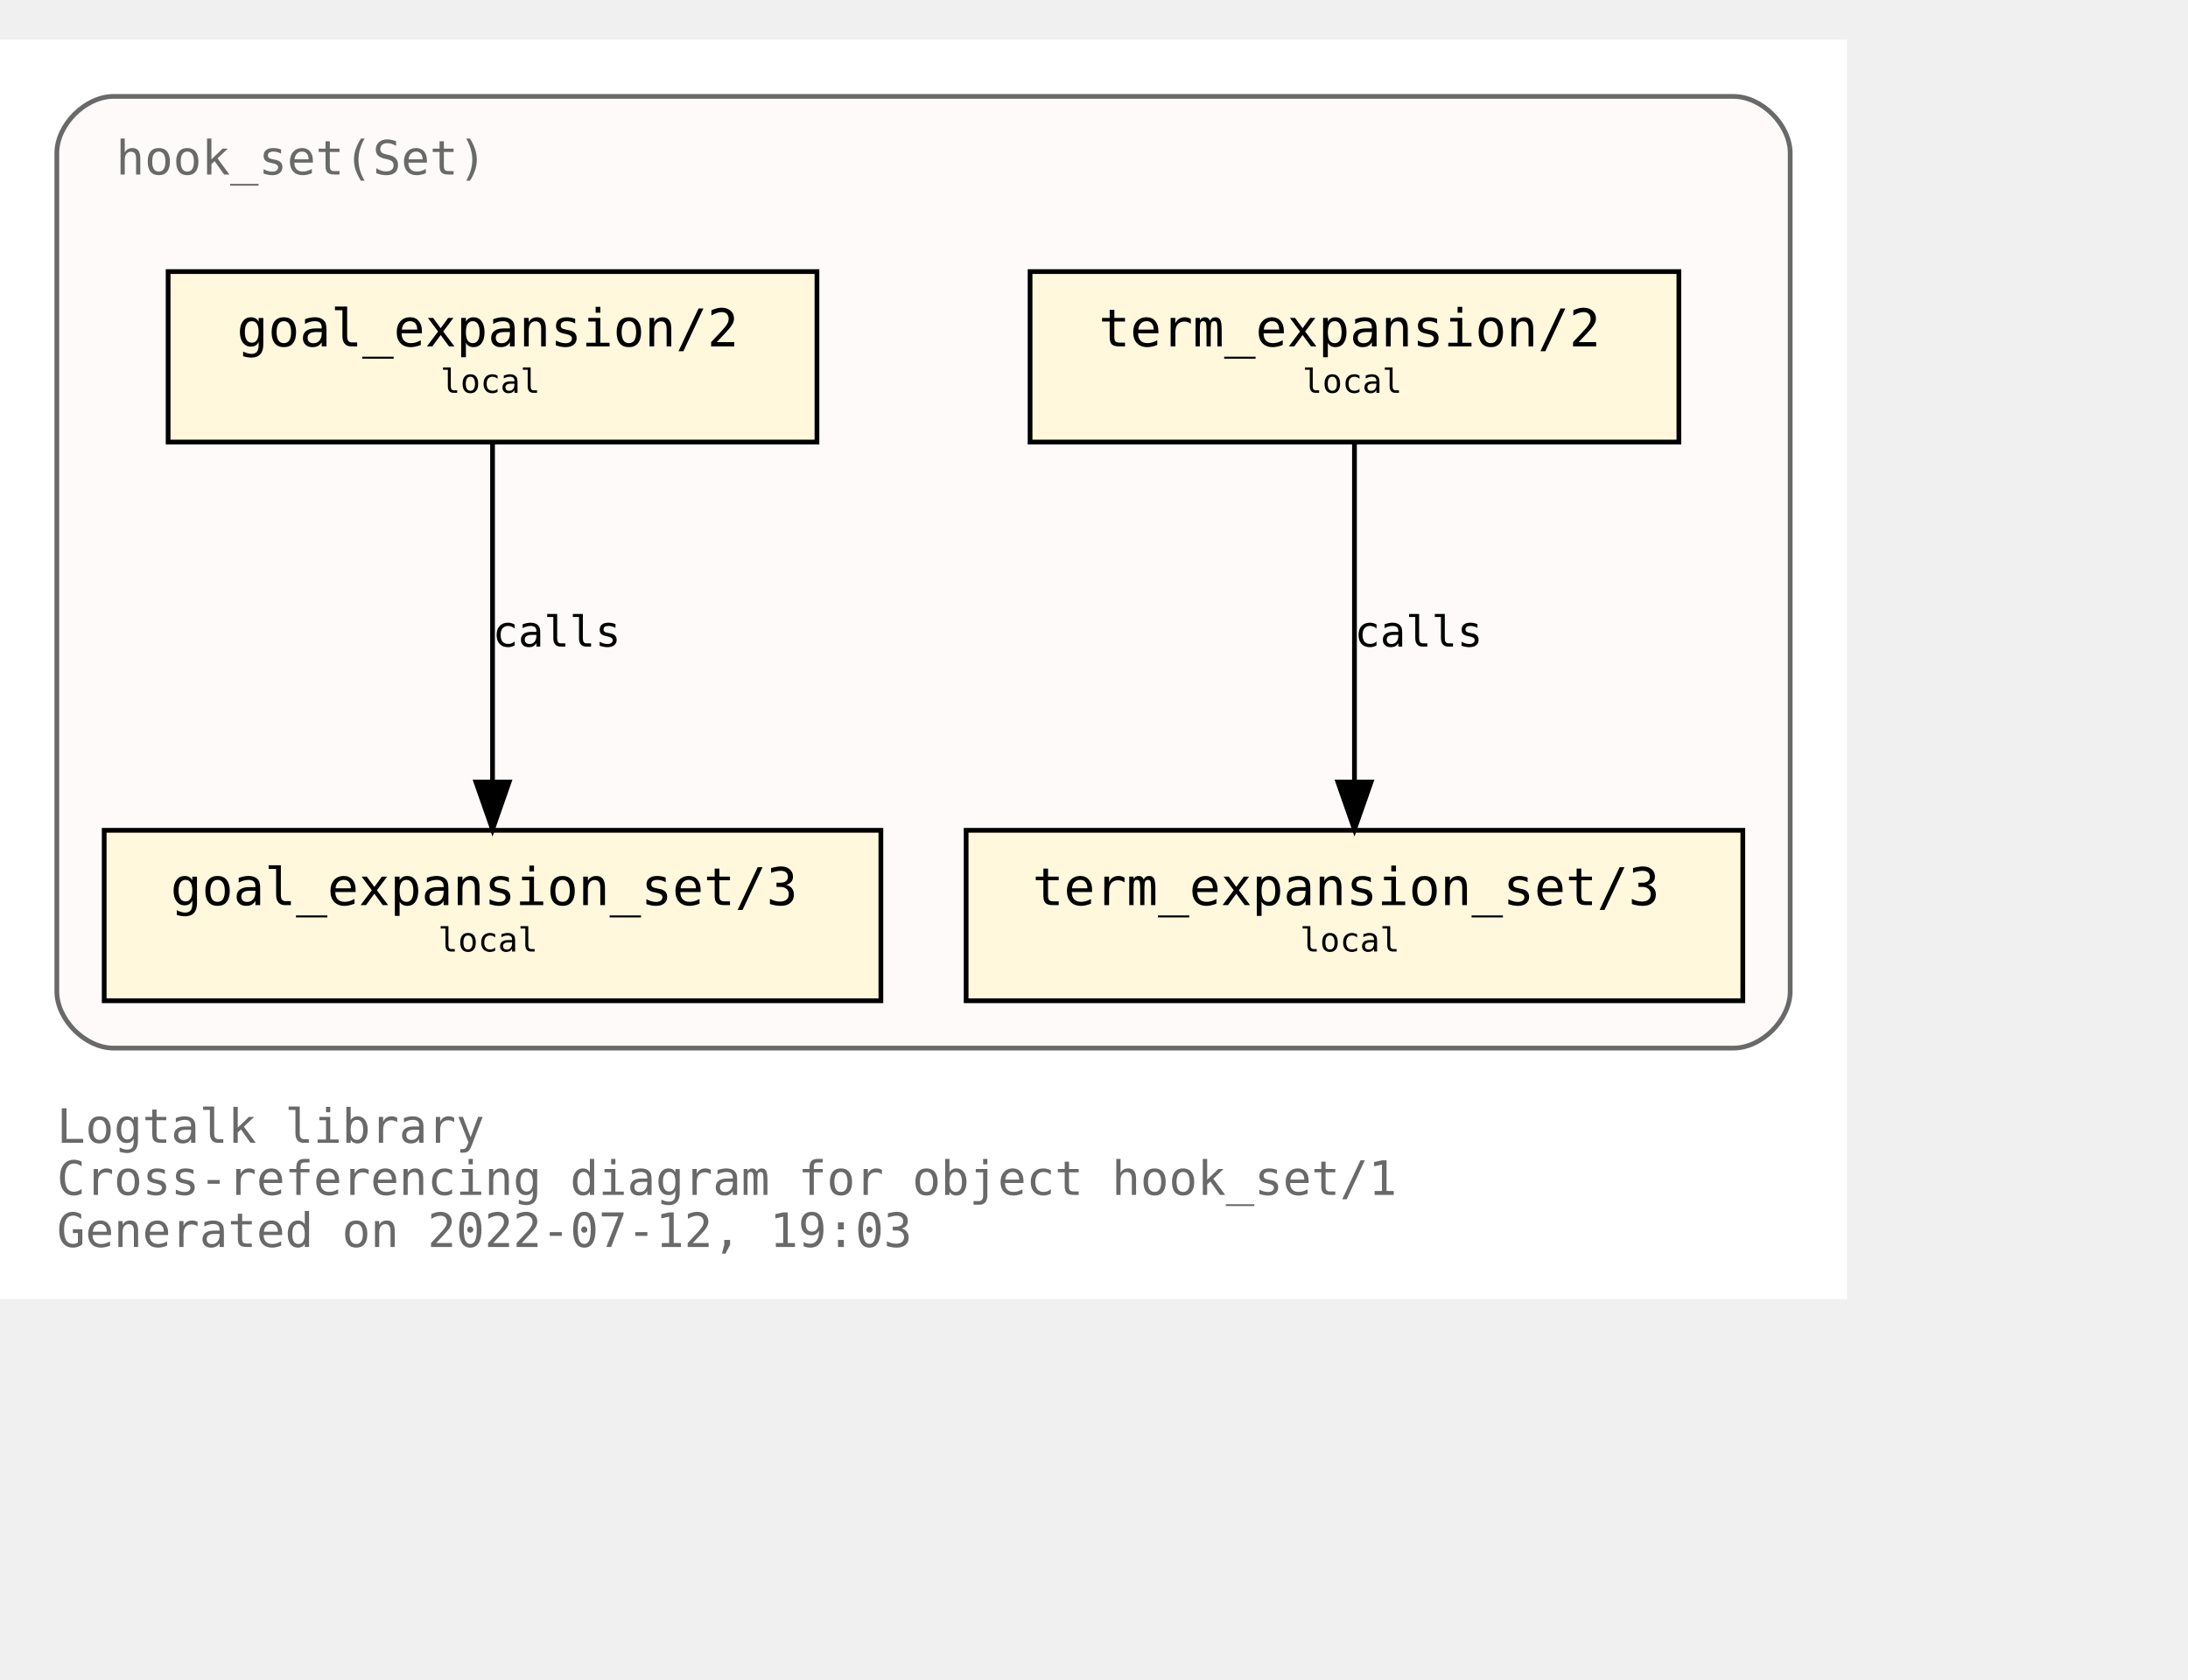
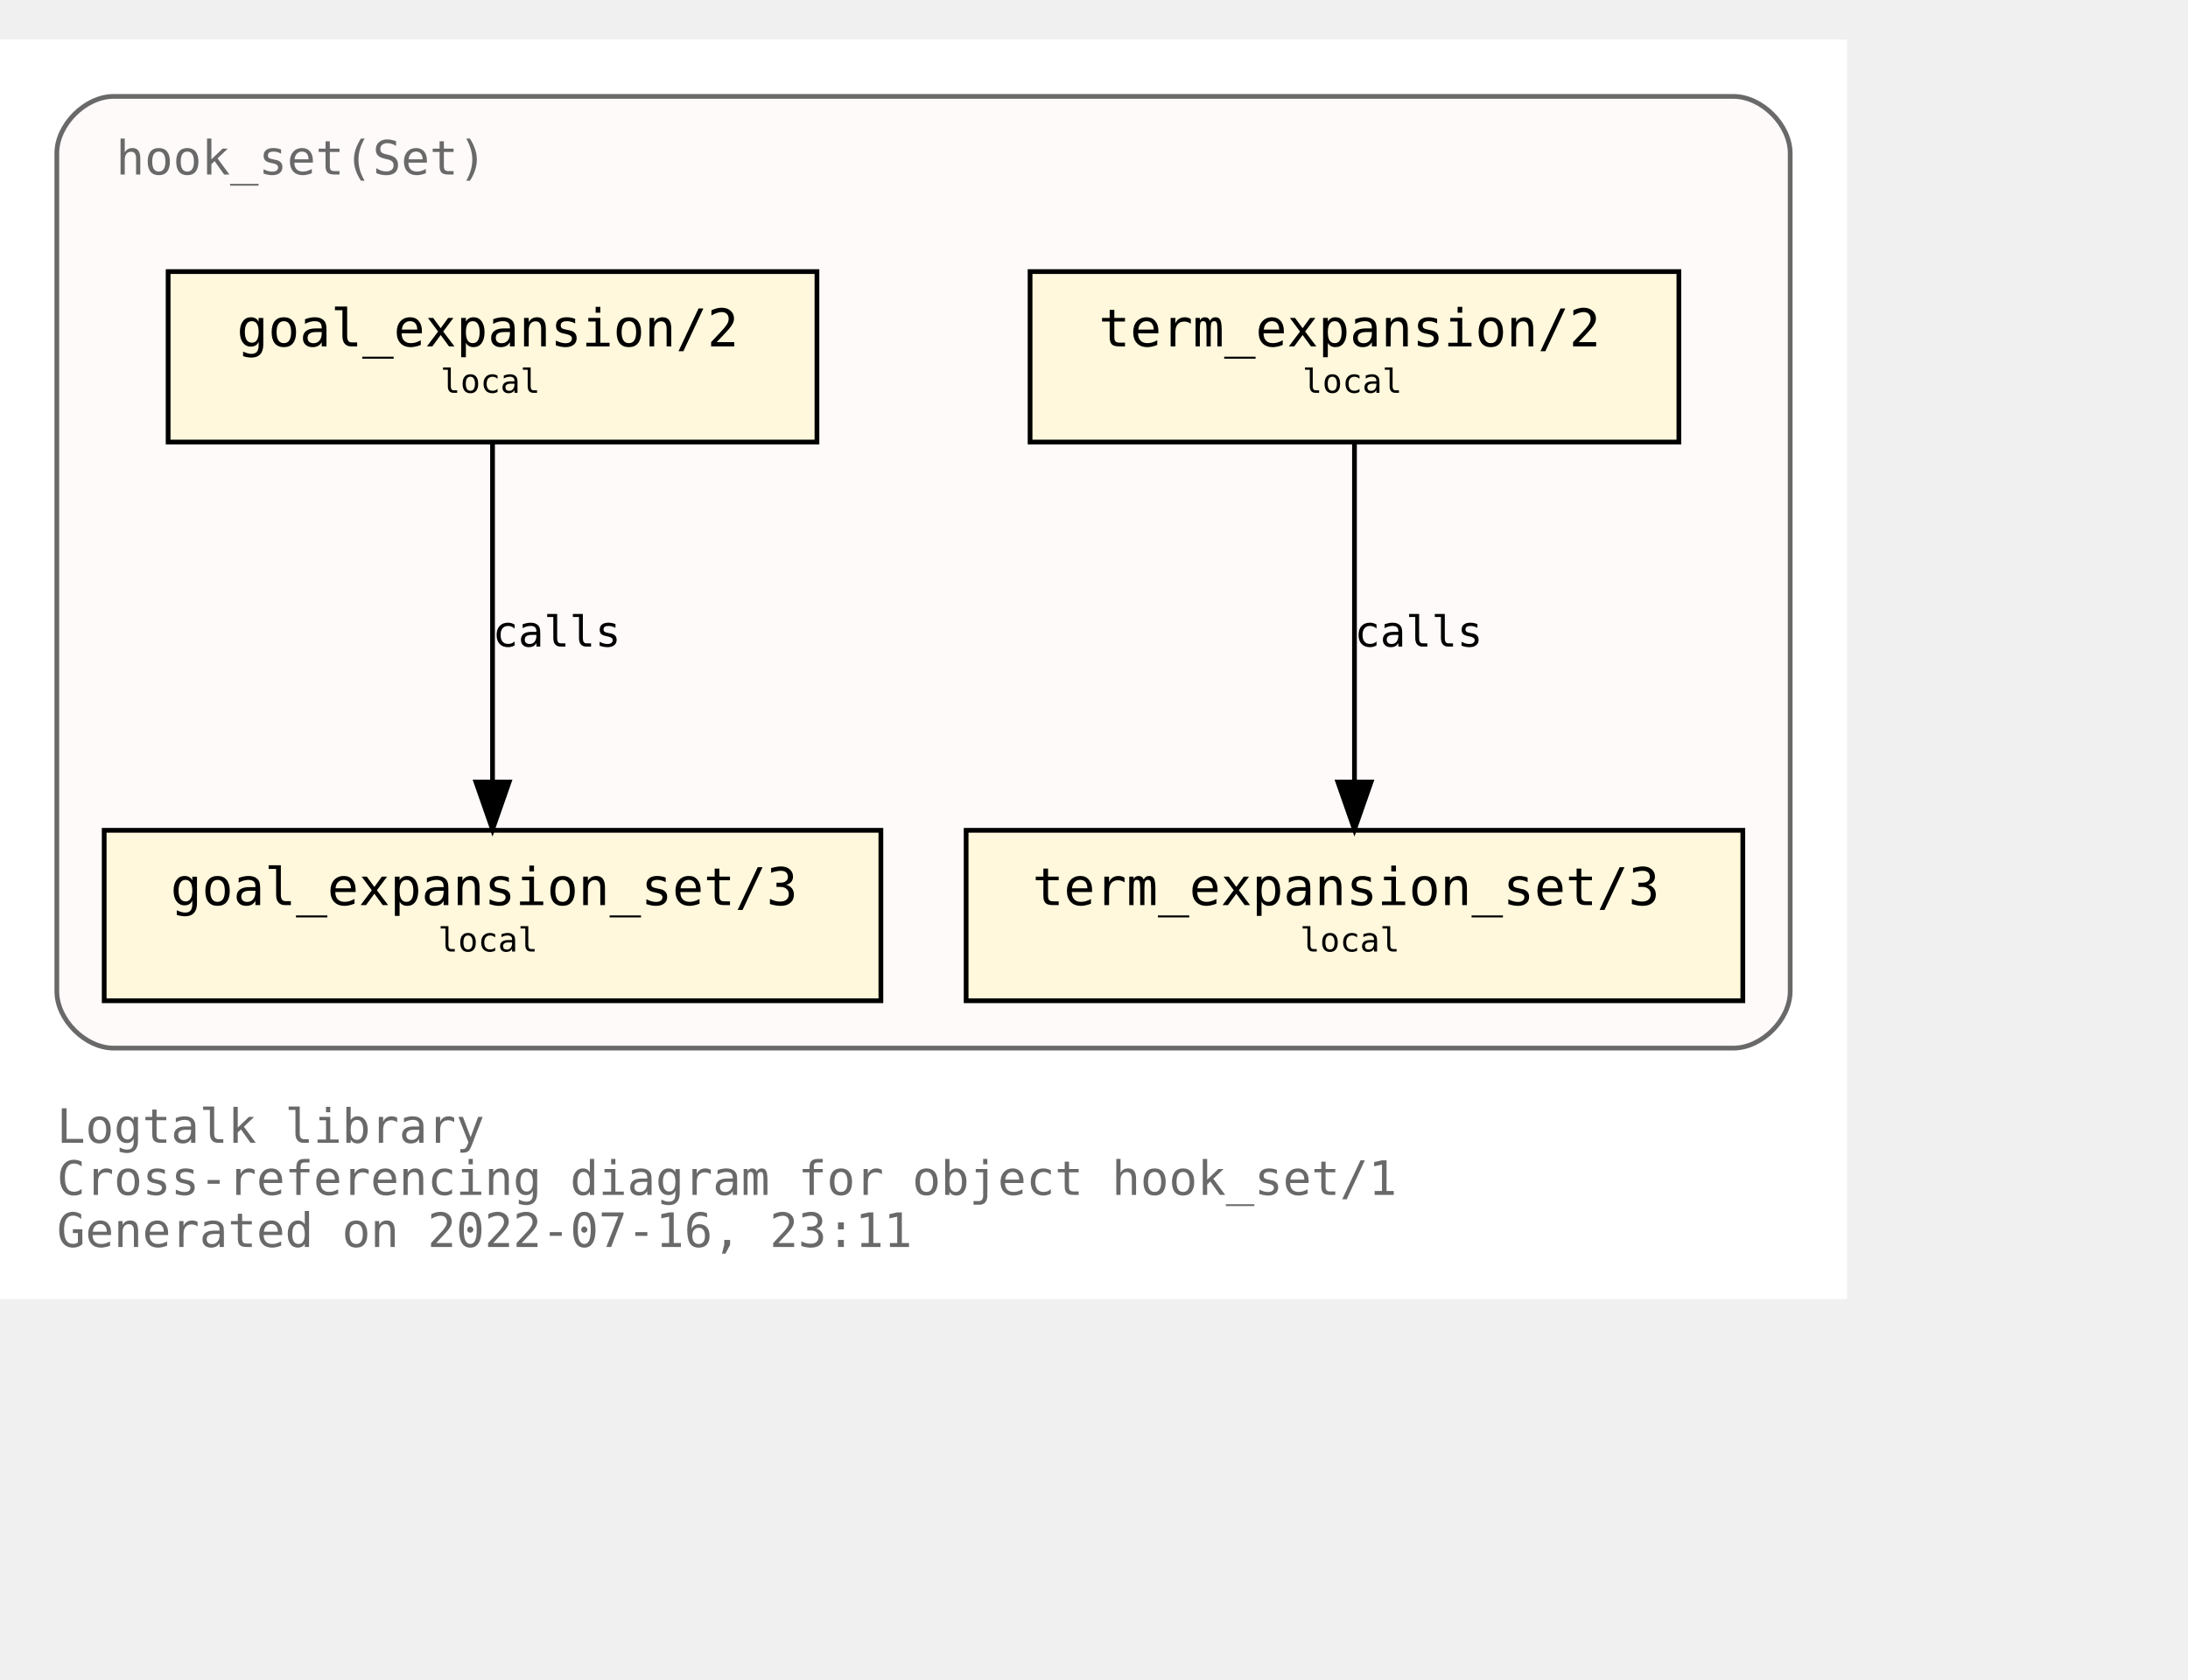
<svg xmlns="http://www.w3.org/2000/svg" xmlns:xlink="http://www.w3.org/1999/xlink" width="534pt" height="410pt" viewBox="72.00 72.00 462.00 338.00">
  <g id="graph0" class="graph" transform="scale(1 1) rotate(0) translate(76 334)">
    <polygon fill="white" stroke="transparent" points="-4,4 -4,-262 386,-262 386,4 -4,4" />
    <text text-anchor="start" x="8" y="-29" font-family="Monospace" font-size="10.00" fill="dimgray">Logtalk library</text>
    <text text-anchor="start" x="8" y="-18" font-family="Monospace" font-size="10.00" fill="dimgray">Cross-referencing diagram for object hook_set/1</text>
-     <text text-anchor="start" x="8" y="-7" font-family="Monospace" font-size="10.00" fill="dimgray">Generated on 2022-07-12, 19:03</text>
+     <text text-anchor="start" x="8" y="-7" font-family="Monospace" font-size="10.00" fill="dimgray">Generated on 2022-07-16, 23:11</text>
    <g id="clust1" class="cluster">
      <g id="a_clust1">
        <a xlink:title="hook_set(Set)">
          <path fill="snow" stroke="dimgray" d="M20,-49C20,-49 362,-49 362,-49 368,-49 374,-55 374,-61 374,-61 374,-238 374,-238 374,-244 368,-250 362,-250 362,-250 20,-250 20,-250 14,-250 8,-244 8,-238 8,-238 8,-61 8,-61 8,-55 14,-49 20,-49" />
          <g id="a_clust1_0">
-             <a xlink:href="https://github.com/LogtalkDotOrg/logtalk3/tree/d1a85897b3368803e65c9f842d7eb815fba0a607/library/hook_flows/hook_set.lgt" xlink:title="https://github.com/LogtalkDotOrg/logtalk3/tree/d1a85897b3368803e65c9f842d7eb815fba0a607/library/hook_flows/hook_set.lgt">
+             <a xlink:href="https://github.com/LogtalkDotOrg/logtalk3/tree/2c2f7eb079d7037c97eb168173d1949847c6a107/library/hook_flows/hook_set.lgt" xlink:title="https://github.com/LogtalkDotOrg/logtalk3/tree/2c2f7eb079d7037c97eb168173d1949847c6a107/library/hook_flows/hook_set.lgt">
              <text text-anchor="start" x="20.5" y="-233.5" font-family="Monospace" font-size="10.00" fill="dimgray">hook_set(Set)</text>
            </a>
          </g>
        </a>
      </g>
    </g>
    <g id="node1" class="node">
      <g id="a_node1">
-         <a xlink:href="https://github.com/LogtalkDotOrg/logtalk3/tree/d1a85897b3368803e65c9f842d7eb815fba0a607/library/hook_flows/hook_set.lgt#L40" xlink:title="https://github.com/LogtalkDotOrg/logtalk3/tree/d1a85897b3368803e65c9f842d7eb815fba0a607/library/hook_flows/hook_set.lgt#L40">
+         <a xlink:href="https://github.com/LogtalkDotOrg/logtalk3/tree/2c2f7eb079d7037c97eb168173d1949847c6a107/library/hook_flows/hook_set.lgt#L40" xlink:title="https://github.com/LogtalkDotOrg/logtalk3/tree/2c2f7eb079d7037c97eb168173d1949847c6a107/library/hook_flows/hook_set.lgt#L40">
          <polygon fill="cornsilk" stroke="black" points="350.5,-213 213.5,-213 213.5,-177 350.5,-177 350.5,-213" />
          <text text-anchor="start" x="222" y="-197.8" font-family="Monospace" font-size="9.00"> </text>
          <text text-anchor="start" x="228" y="-197.2" font-family="Monospace" font-size="11.00">term_expansion/2</text>
          <text text-anchor="start" x="337" y="-197.8" font-family="Monospace" font-size="9.00"> </text>
          <text text-anchor="start" x="222" y="-186.8" font-family="Monospace" font-size="9.00"> </text>
          <text text-anchor="start" x="271" y="-187.4" font-family="Monospace" font-size="7.00">local</text>
          <text text-anchor="start" x="337" y="-186.8" font-family="Monospace" font-size="9.00"> </text>
        </a>
      </g>
    </g>
    <g id="node2" class="node">
      <g id="a_node2">
-         <a xlink:href="https://github.com/LogtalkDotOrg/logtalk3/tree/d1a85897b3368803e65c9f842d7eb815fba0a607/library/hook_flows/hook_set.lgt#L44" xlink:title="https://github.com/LogtalkDotOrg/logtalk3/tree/d1a85897b3368803e65c9f842d7eb815fba0a607/library/hook_flows/hook_set.lgt#L44">
+         <a xlink:href="https://github.com/LogtalkDotOrg/logtalk3/tree/2c2f7eb079d7037c97eb168173d1949847c6a107/library/hook_flows/hook_set.lgt#L44" xlink:title="https://github.com/LogtalkDotOrg/logtalk3/tree/2c2f7eb079d7037c97eb168173d1949847c6a107/library/hook_flows/hook_set.lgt#L44">
          <polygon fill="cornsilk" stroke="black" points="364,-95 200,-95 200,-59 364,-59 364,-95" />
          <text text-anchor="start" x="208" y="-79.8" font-family="Monospace" font-size="9.00"> </text>
          <text text-anchor="start" x="214" y="-79.2" font-family="Monospace" font-size="11.00">term_expansion_set/3</text>
          <text text-anchor="start" x="350" y="-79.8" font-family="Monospace" font-size="9.00"> </text>
          <text text-anchor="start" x="208" y="-68.8" font-family="Monospace" font-size="9.00"> </text>
          <text text-anchor="start" x="270.5" y="-69.4" font-family="Monospace" font-size="7.00">local</text>
          <text text-anchor="start" x="350" y="-68.8" font-family="Monospace" font-size="9.00"> </text>
        </a>
      </g>
    </g>
    <g id="edge1" class="edge">
      <g id="a_edge1">
-         <a xlink:href="https://github.com/LogtalkDotOrg/logtalk3/tree/d1a85897b3368803e65c9f842d7eb815fba0a607/library/hook_flows/hook_set.lgt#L40" xlink:title="calls">
+         <a xlink:href="https://github.com/LogtalkDotOrg/logtalk3/tree/2c2f7eb079d7037c97eb168173d1949847c6a107/library/hook_flows/hook_set.lgt#L40" xlink:title="calls">
          <path fill="none" stroke="black" d="M282,-176.88C282,-158.04 282,-127.47 282,-105.3" />
          <polygon fill="black" stroke="black" points="285.5,-105.19 282,-95.19 278.5,-105.19 285.5,-105.19" />
        </a>
      </g>
      <g id="a_edge1-label">
-         <a xlink:href="https://github.com/LogtalkDotOrg/logtalk3/tree/d1a85897b3368803e65c9f842d7eb815fba0a607/library/hook_flows/hook_set.lgt#L40" xlink:title="https://github.com/LogtalkDotOrg/logtalk3/tree/d1a85897b3368803e65c9f842d7eb815fba0a607/library/hook_flows/hook_set.lgt#L40">
+         <a xlink:href="https://github.com/LogtalkDotOrg/logtalk3/tree/2c2f7eb079d7037c97eb168173d1949847c6a107/library/hook_flows/hook_set.lgt#L40" xlink:title="https://github.com/LogtalkDotOrg/logtalk3/tree/2c2f7eb079d7037c97eb168173d1949847c6a107/library/hook_flows/hook_set.lgt#L40">
          <text text-anchor="start" x="282" y="-133.8" font-family="Monospace" font-size="9.00">calls</text>
        </a>
      </g>
    </g>
    <g id="node3" class="node">
      <g id="a_node3">
-         <a xlink:href="https://github.com/LogtalkDotOrg/logtalk3/tree/d1a85897b3368803e65c9f842d7eb815fba0a607/library/hook_flows/hook_set.lgt#L51" xlink:title="https://github.com/LogtalkDotOrg/logtalk3/tree/d1a85897b3368803e65c9f842d7eb815fba0a607/library/hook_flows/hook_set.lgt#L51">
+         <a xlink:href="https://github.com/LogtalkDotOrg/logtalk3/tree/2c2f7eb079d7037c97eb168173d1949847c6a107/library/hook_flows/hook_set.lgt#L51" xlink:title="https://github.com/LogtalkDotOrg/logtalk3/tree/2c2f7eb079d7037c97eb168173d1949847c6a107/library/hook_flows/hook_set.lgt#L51">
          <polygon fill="cornsilk" stroke="black" points="168.5,-213 31.5,-213 31.5,-177 168.5,-177 168.5,-213" />
          <text text-anchor="start" x="40" y="-197.8" font-family="Monospace" font-size="9.00"> </text>
          <text text-anchor="start" x="46" y="-197.2" font-family="Monospace" font-size="11.00">goal_expansion/2</text>
          <text text-anchor="start" x="155" y="-197.8" font-family="Monospace" font-size="9.00"> </text>
          <text text-anchor="start" x="40" y="-186.8" font-family="Monospace" font-size="9.00"> </text>
          <text text-anchor="start" x="89" y="-187.4" font-family="Monospace" font-size="7.00">local</text>
          <text text-anchor="start" x="155" y="-186.8" font-family="Monospace" font-size="9.00"> </text>
        </a>
      </g>
    </g>
    <g id="node4" class="node">
      <g id="a_node4">
-         <a xlink:href="https://github.com/LogtalkDotOrg/logtalk3/tree/d1a85897b3368803e65c9f842d7eb815fba0a607/library/hook_flows/hook_set.lgt#L55" xlink:title="https://github.com/LogtalkDotOrg/logtalk3/tree/d1a85897b3368803e65c9f842d7eb815fba0a607/library/hook_flows/hook_set.lgt#L55">
+         <a xlink:href="https://github.com/LogtalkDotOrg/logtalk3/tree/2c2f7eb079d7037c97eb168173d1949847c6a107/library/hook_flows/hook_set.lgt#L55" xlink:title="https://github.com/LogtalkDotOrg/logtalk3/tree/2c2f7eb079d7037c97eb168173d1949847c6a107/library/hook_flows/hook_set.lgt#L55">
          <polygon fill="cornsilk" stroke="black" points="182,-95 18,-95 18,-59 182,-59 182,-95" />
          <text text-anchor="start" x="26" y="-79.8" font-family="Monospace" font-size="9.00"> </text>
          <text text-anchor="start" x="32" y="-79.2" font-family="Monospace" font-size="11.00">goal_expansion_set/3</text>
          <text text-anchor="start" x="168" y="-79.8" font-family="Monospace" font-size="9.00"> </text>
          <text text-anchor="start" x="26" y="-68.8" font-family="Monospace" font-size="9.00"> </text>
          <text text-anchor="start" x="88.5" y="-69.4" font-family="Monospace" font-size="7.00">local</text>
          <text text-anchor="start" x="168" y="-68.8" font-family="Monospace" font-size="9.00"> </text>
        </a>
      </g>
    </g>
    <g id="edge2" class="edge">
      <g id="a_edge2">
-         <a xlink:href="https://github.com/LogtalkDotOrg/logtalk3/tree/d1a85897b3368803e65c9f842d7eb815fba0a607/library/hook_flows/hook_set.lgt#L51" xlink:title="calls">
+         <a xlink:href="https://github.com/LogtalkDotOrg/logtalk3/tree/2c2f7eb079d7037c97eb168173d1949847c6a107/library/hook_flows/hook_set.lgt#L51" xlink:title="calls">
          <path fill="none" stroke="black" d="M100,-176.88C100,-158.04 100,-127.47 100,-105.3" />
          <polygon fill="black" stroke="black" points="103.5,-105.19 100,-95.19 96.5,-105.19 103.5,-105.19" />
        </a>
      </g>
      <g id="a_edge2-label">
-         <a xlink:href="https://github.com/LogtalkDotOrg/logtalk3/tree/d1a85897b3368803e65c9f842d7eb815fba0a607/library/hook_flows/hook_set.lgt#L51" xlink:title="https://github.com/LogtalkDotOrg/logtalk3/tree/d1a85897b3368803e65c9f842d7eb815fba0a607/library/hook_flows/hook_set.lgt#L51">
+         <a xlink:href="https://github.com/LogtalkDotOrg/logtalk3/tree/2c2f7eb079d7037c97eb168173d1949847c6a107/library/hook_flows/hook_set.lgt#L51" xlink:title="https://github.com/LogtalkDotOrg/logtalk3/tree/2c2f7eb079d7037c97eb168173d1949847c6a107/library/hook_flows/hook_set.lgt#L51">
          <text text-anchor="start" x="100" y="-133.8" font-family="Monospace" font-size="9.00">calls</text>
        </a>
      </g>
    </g>
  </g>
</svg>
